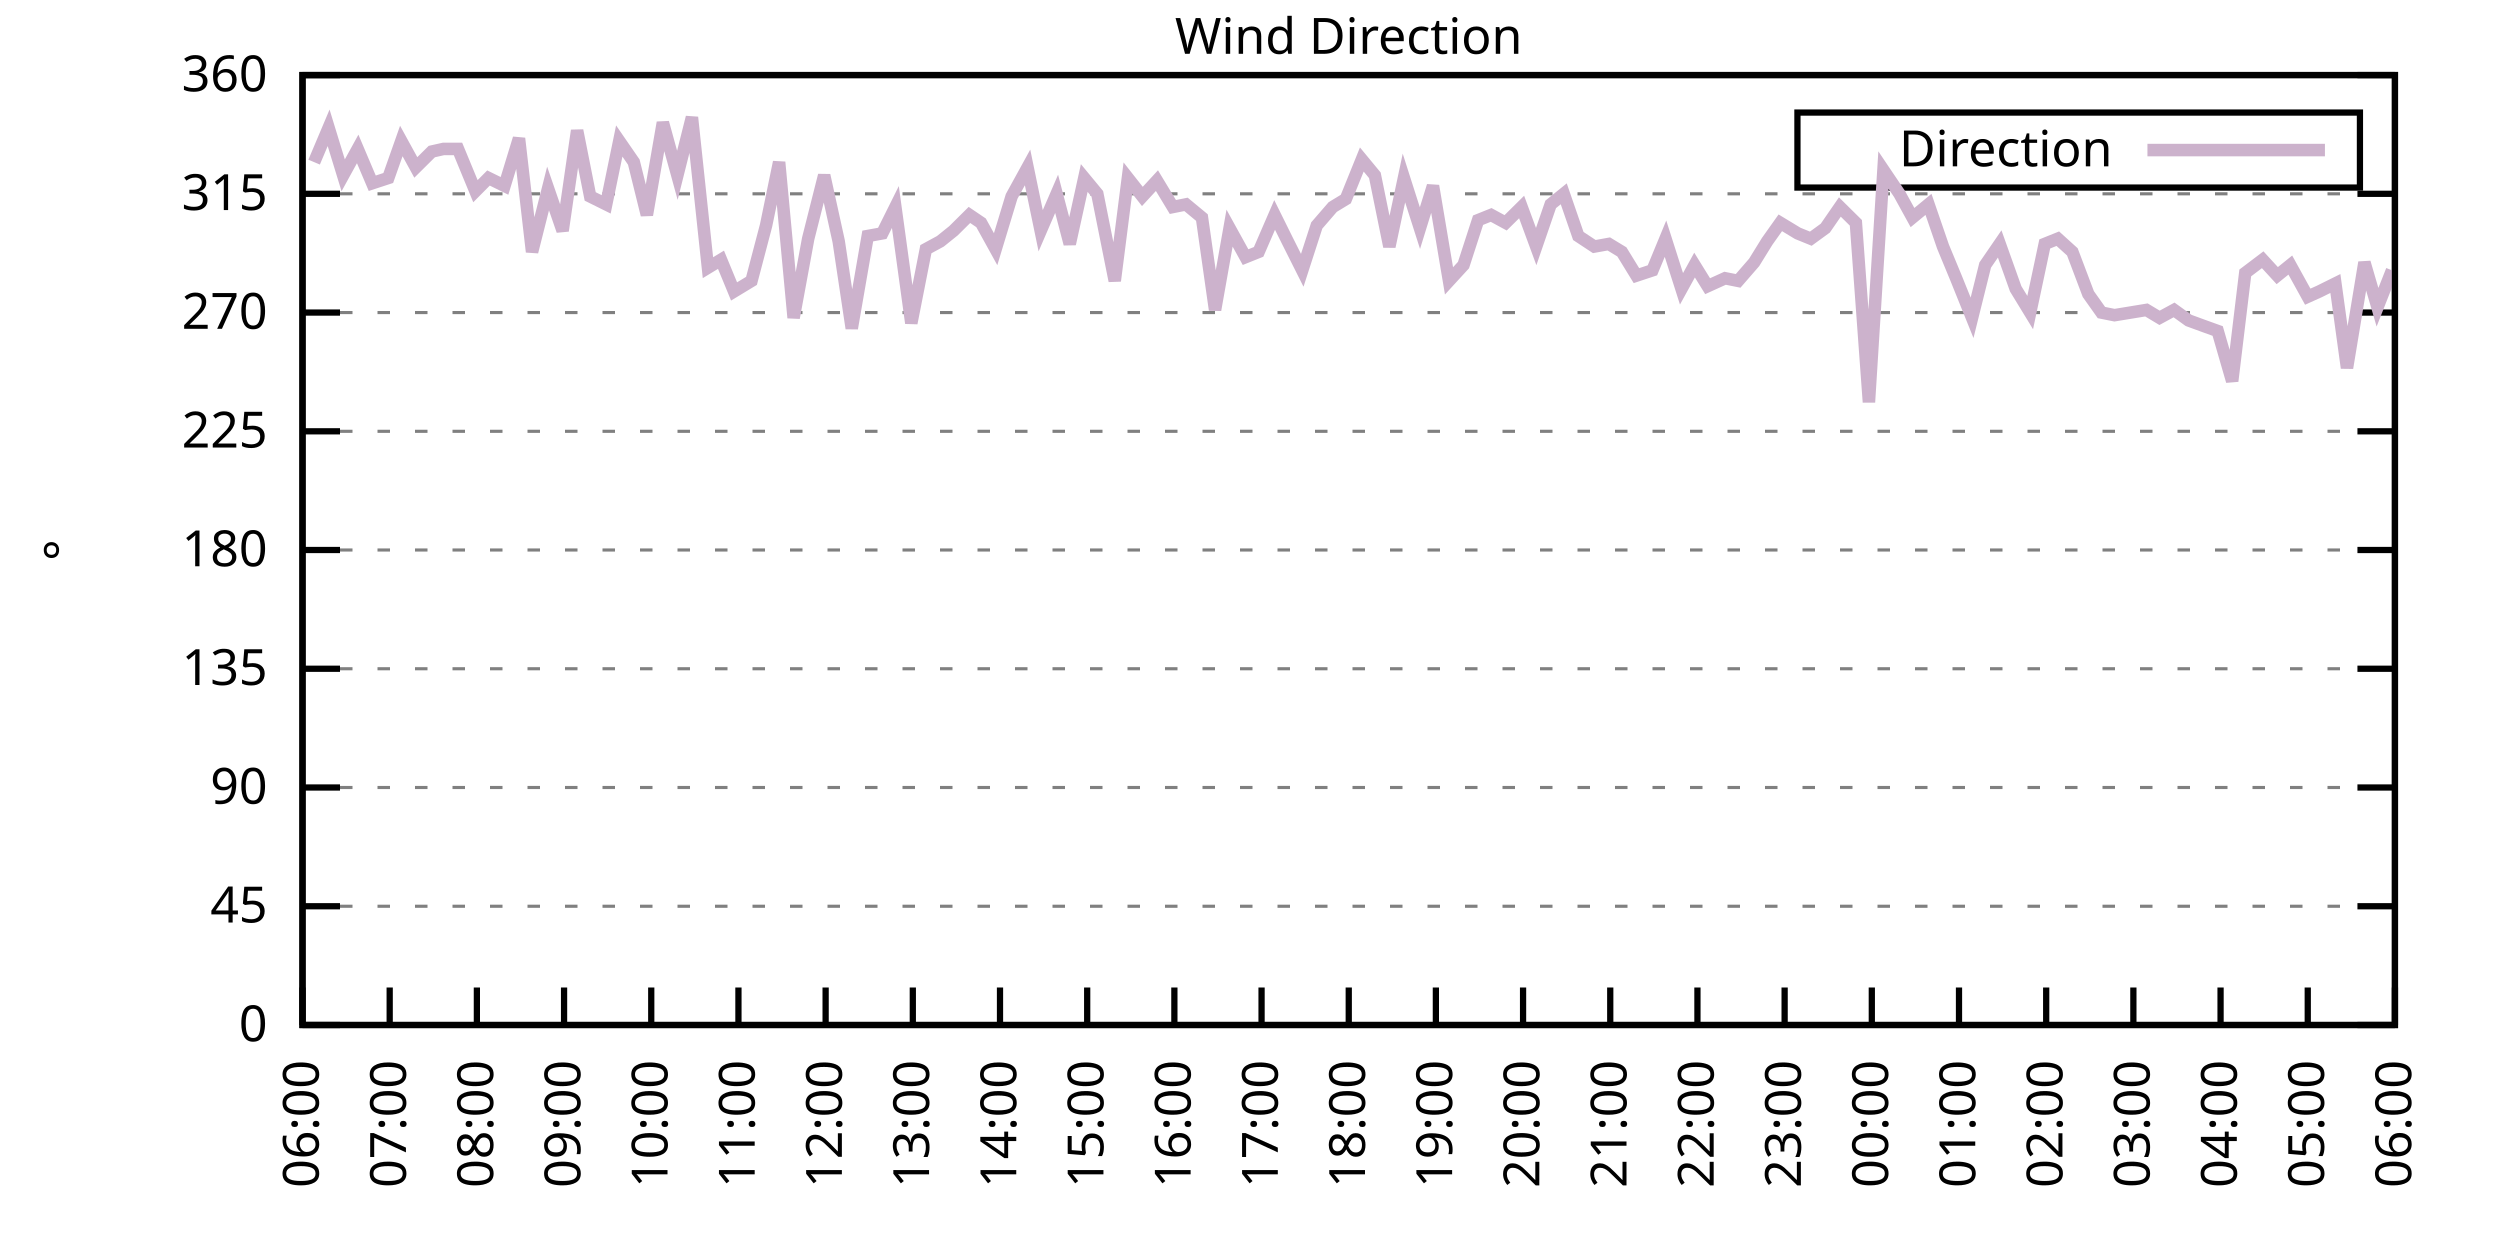
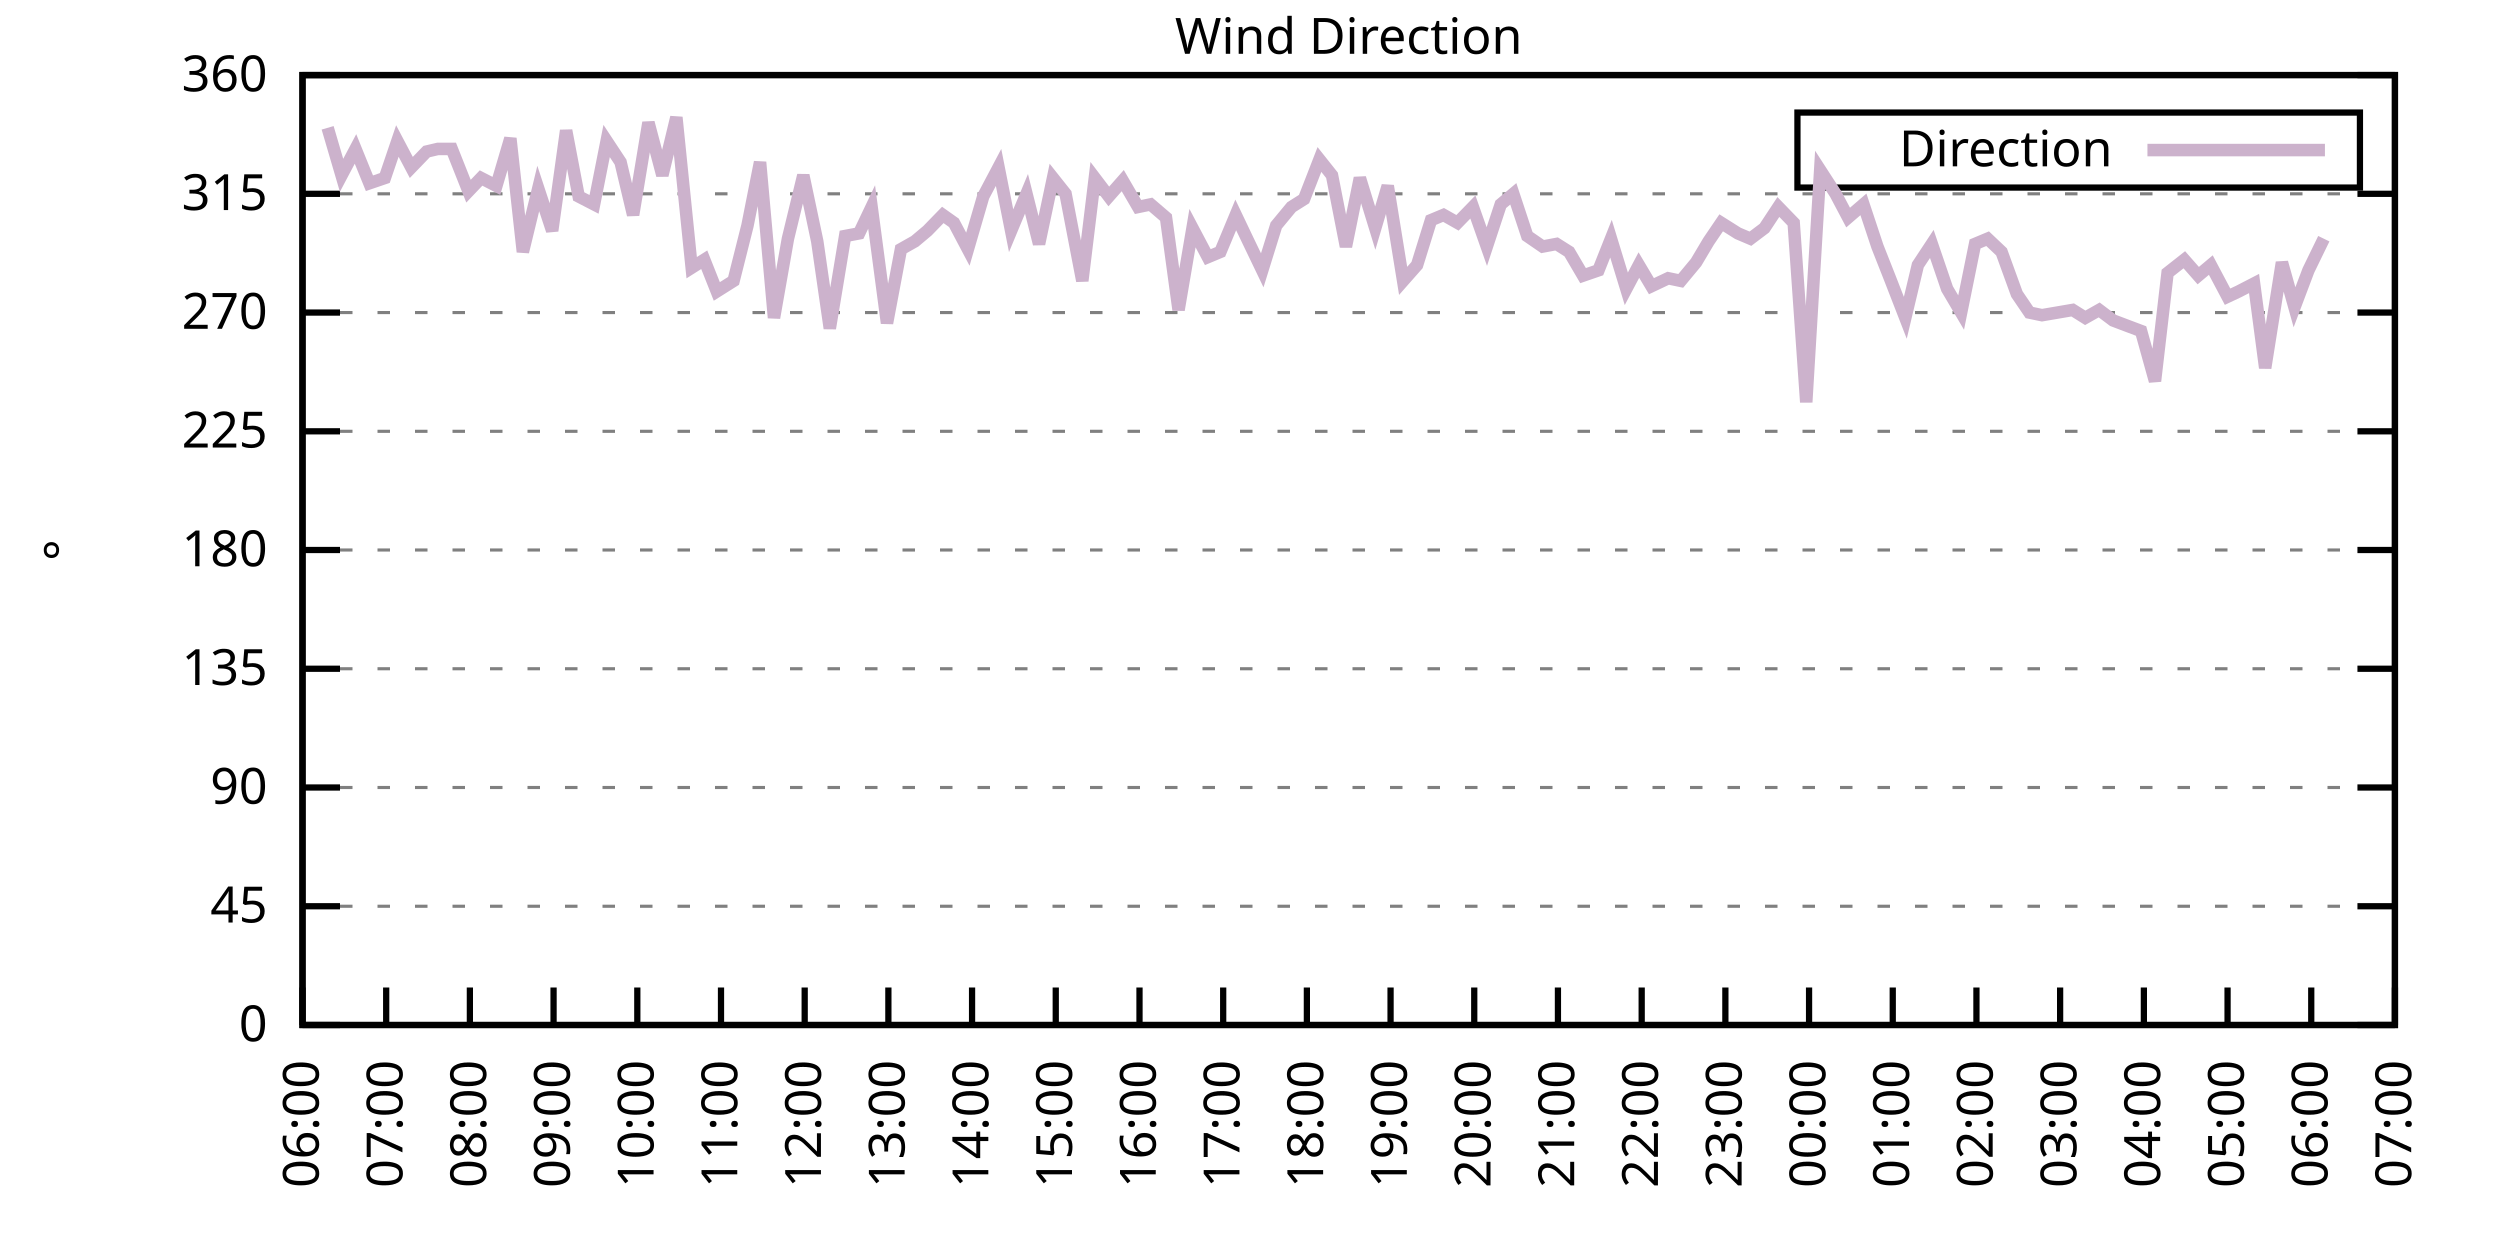
<svg xmlns="http://www.w3.org/2000/svg" xmlns:xlink="http://www.w3.org/1999/xlink" width="400" height="200" viewBox="0 0 400 200">
  <g id="gnuplot_canvas">
    <rect x="0" y="0" width="400" height="200" fill="none" />
    <defs>
      <circle id="gpDot" r="0.5" stroke-width="0.5" stroke="currentColor" />
      <path id="gpPt0" stroke-width="0.333" stroke="currentColor" d="M-1,0 h2 M0,-1 v2" />
      <path id="gpPt1" stroke-width="0.333" stroke="currentColor" d="M-1,-1 L1,1 M1,-1 L-1,1" />
      <path id="gpPt2" stroke-width="0.333" stroke="currentColor" d="M-1,0 L1,0 M0,-1 L0,1 M-1,-1 L1,1 M-1,1 L1,-1" />
      <rect id="gpPt3" stroke-width="0.333" stroke="currentColor" x="-1" y="-1" width="2" height="2" />
      <rect id="gpPt4" stroke-width="0.333" stroke="currentColor" fill="currentColor" x="-1" y="-1" width="2" height="2" />
      <circle id="gpPt5" stroke-width="0.333" stroke="currentColor" cx="0" cy="0" r="1" />
      <use xlink:href="#gpPt5" id="gpPt6" fill="currentColor" stroke="none" />
      <path id="gpPt7" stroke-width="0.333" stroke="currentColor" d="M0,-1.33 L-1.33,0.67 L1.33,0.67 z" />
      <use xlink:href="#gpPt7" id="gpPt8" fill="currentColor" stroke="none" />
      <use xlink:href="#gpPt7" id="gpPt9" stroke="currentColor" transform="rotate(180)" />
      <use xlink:href="#gpPt9" id="gpPt10" fill="currentColor" stroke="none" />
      <use xlink:href="#gpPt3" id="gpPt11" stroke="currentColor" transform="rotate(45)" />
      <use xlink:href="#gpPt11" id="gpPt12" fill="currentColor" stroke="none" />
      <path id="gpPt13" stroke-width="0.333" stroke="currentColor" d="M0,1.330 L1.265,0.411 L0.782,-1.067 L-0.782,-1.076 L-1.265,0.411 z" />
      <use xlink:href="#gpPt13" id="gpPt14" fill="currentColor" stroke="none" />
      <filter id="textbox" filterUnits="objectBoundingBox" x="0" y="0" height="1" width="1">
        <feFlood flood-color="white" flood-opacity="1" result="bgnd" />
        <feComposite in="SourceGraphic" in2="bgnd" operator="atop" />
      </filter>
      <filter id="greybox" filterUnits="objectBoundingBox" x="0" y="0" height="1" width="1">
        <feFlood flood-color="lightgrey" flood-opacity="1" result="grey" />
        <feComposite in="SourceGraphic" in2="grey" operator="atop" />
      </filter>
    </defs>
    <g fill="none" color="white" stroke="currentColor" stroke-width="1.00" stroke-linecap="butt" stroke-linejoin="miter">
</g>
    <g fill="none" color="black" stroke="currentColor" stroke-width="1.00" stroke-linecap="butt" stroke-linejoin="miter">
      <g stroke="none" shape-rendering="crispEdges">
        <polygon fill="rgb(255, 255, 255)" points="48.40,164.00 383.18,164.00 383.18,12.02 48.40,12.02 " />
      </g>
    </g>
    <g fill="none" color="black" stroke="currentColor" stroke-width="1.00" stroke-linecap="butt" stroke-linejoin="miter">
</g>
    <g fill="none" color="black" stroke="black" stroke-width="0.50" stroke-linecap="butt" stroke-linejoin="miter">
</g>
    <g fill="none" color="gray" stroke="currentColor" stroke-width="0.50" stroke-linecap="butt" stroke-linejoin="miter">
      <path stroke="gray" stroke-dasharray="2,4" class="gridline" d="M48.40,164.00 L383.19,164.00  " />
    </g>
    <g fill="none" color="gray" stroke="gray" stroke-width="1.00" stroke-linecap="butt" stroke-linejoin="miter">
</g>
    <g fill="none" color="black" stroke="currentColor" stroke-width="1.00" stroke-linecap="butt" stroke-linejoin="miter">
      <path stroke="black" d="M48.40,164.00 L54.40,164.00 M383.19,164.00 L377.19,164.00  " />
      <g transform="translate(42.80,166.60)" stroke="none" fill="black" font-family="Sans" font-size="8.00" text-anchor="end">
        <text>
          <tspan font-family="Sans"> 0</tspan>
        </text>
      </g>
    </g>
    <g fill="none" color="black" stroke="currentColor" stroke-width="1.00" stroke-linecap="butt" stroke-linejoin="miter">
</g>
    <g fill="none" color="black" stroke="black" stroke-width="0.50" stroke-linecap="butt" stroke-linejoin="miter">
</g>
    <g fill="none" color="gray" stroke="currentColor" stroke-width="0.50" stroke-linecap="butt" stroke-linejoin="miter">
      <path stroke="gray" stroke-dasharray="2,4" class="gridline" d="M48.40,145.00 L383.19,145.00  " />
    </g>
    <g fill="none" color="gray" stroke="gray" stroke-width="1.00" stroke-linecap="butt" stroke-linejoin="miter">
</g>
    <g fill="none" color="black" stroke="currentColor" stroke-width="1.00" stroke-linecap="butt" stroke-linejoin="miter">
      <path stroke="black" d="M48.40,145.00 L54.40,145.00 M383.19,145.00 L377.19,145.00  " />
      <g transform="translate(42.80,147.60)" stroke="none" fill="black" font-family="Sans" font-size="8.00" text-anchor="end">
        <text>
          <tspan font-family="Sans"> 45</tspan>
        </text>
      </g>
    </g>
    <g fill="none" color="black" stroke="currentColor" stroke-width="1.00" stroke-linecap="butt" stroke-linejoin="miter">
</g>
    <g fill="none" color="black" stroke="black" stroke-width="0.50" stroke-linecap="butt" stroke-linejoin="miter">
</g>
    <g fill="none" color="gray" stroke="currentColor" stroke-width="0.50" stroke-linecap="butt" stroke-linejoin="miter">
      <path stroke="gray" stroke-dasharray="2,4" class="gridline" d="M48.40,126.00 L383.19,126.00  " />
    </g>
    <g fill="none" color="gray" stroke="gray" stroke-width="1.00" stroke-linecap="butt" stroke-linejoin="miter">
</g>
    <g fill="none" color="black" stroke="currentColor" stroke-width="1.00" stroke-linecap="butt" stroke-linejoin="miter">
      <path stroke="black" d="M48.40,126.00 L54.40,126.00 M383.19,126.00 L377.19,126.00  " />
      <g transform="translate(42.80,128.60)" stroke="none" fill="black" font-family="Sans" font-size="8.00" text-anchor="end">
        <text>
          <tspan font-family="Sans"> 90</tspan>
        </text>
      </g>
    </g>
    <g fill="none" color="black" stroke="currentColor" stroke-width="1.00" stroke-linecap="butt" stroke-linejoin="miter">
</g>
    <g fill="none" color="black" stroke="black" stroke-width="0.50" stroke-linecap="butt" stroke-linejoin="miter">
</g>
    <g fill="none" color="gray" stroke="currentColor" stroke-width="0.50" stroke-linecap="butt" stroke-linejoin="miter">
      <path stroke="gray" stroke-dasharray="2,4" class="gridline" d="M48.40,107.00 L383.19,107.00  " />
    </g>
    <g fill="none" color="gray" stroke="gray" stroke-width="1.00" stroke-linecap="butt" stroke-linejoin="miter">
</g>
    <g fill="none" color="black" stroke="currentColor" stroke-width="1.00" stroke-linecap="butt" stroke-linejoin="miter">
      <path stroke="black" d="M48.40,107.00 L54.40,107.00 M383.19,107.00 L377.19,107.00  " />
      <g transform="translate(42.80,109.60)" stroke="none" fill="black" font-family="Sans" font-size="8.00" text-anchor="end">
        <text>
          <tspan font-family="Sans"> 135</tspan>
        </text>
      </g>
    </g>
    <g fill="none" color="black" stroke="currentColor" stroke-width="1.00" stroke-linecap="butt" stroke-linejoin="miter">
</g>
    <g fill="none" color="black" stroke="black" stroke-width="0.50" stroke-linecap="butt" stroke-linejoin="miter">
</g>
    <g fill="none" color="gray" stroke="currentColor" stroke-width="0.50" stroke-linecap="butt" stroke-linejoin="miter">
      <path stroke="gray" stroke-dasharray="2,4" class="gridline" d="M48.40,88.00 L383.19,88.00  " />
    </g>
    <g fill="none" color="gray" stroke="gray" stroke-width="1.00" stroke-linecap="butt" stroke-linejoin="miter">
</g>
    <g fill="none" color="black" stroke="currentColor" stroke-width="1.00" stroke-linecap="butt" stroke-linejoin="miter">
      <path stroke="black" d="M48.40,88.00 L54.40,88.00 M383.19,88.00 L377.19,88.00  " />
      <g transform="translate(42.80,90.60)" stroke="none" fill="black" font-family="Sans" font-size="8.00" text-anchor="end">
        <text>
          <tspan font-family="Sans"> 180</tspan>
        </text>
      </g>
    </g>
    <g fill="none" color="black" stroke="currentColor" stroke-width="1.00" stroke-linecap="butt" stroke-linejoin="miter">
</g>
    <g fill="none" color="black" stroke="black" stroke-width="0.50" stroke-linecap="butt" stroke-linejoin="miter">
</g>
    <g fill="none" color="gray" stroke="currentColor" stroke-width="0.50" stroke-linecap="butt" stroke-linejoin="miter">
      <path stroke="gray" stroke-dasharray="2,4" class="gridline" d="M48.40,69.01 L383.19,69.01  " />
    </g>
    <g fill="none" color="gray" stroke="gray" stroke-width="1.00" stroke-linecap="butt" stroke-linejoin="miter">
</g>
    <g fill="none" color="black" stroke="currentColor" stroke-width="1.00" stroke-linecap="butt" stroke-linejoin="miter">
      <path stroke="black" d="M48.40,69.01 L54.40,69.01 M383.19,69.01 L377.19,69.01  " />
      <g transform="translate(42.80,71.61)" stroke="none" fill="black" font-family="Sans" font-size="8.00" text-anchor="end">
        <text>
          <tspan font-family="Sans"> 225</tspan>
        </text>
      </g>
    </g>
    <g fill="none" color="black" stroke="currentColor" stroke-width="1.00" stroke-linecap="butt" stroke-linejoin="miter">
</g>
    <g fill="none" color="black" stroke="black" stroke-width="0.50" stroke-linecap="butt" stroke-linejoin="miter">
</g>
    <g fill="none" color="gray" stroke="currentColor" stroke-width="0.50" stroke-linecap="butt" stroke-linejoin="miter">
      <path stroke="gray" stroke-dasharray="2,4" class="gridline" d="M48.40,50.01 L383.19,50.01  " />
    </g>
    <g fill="none" color="gray" stroke="gray" stroke-width="1.00" stroke-linecap="butt" stroke-linejoin="miter">
</g>
    <g fill="none" color="black" stroke="currentColor" stroke-width="1.00" stroke-linecap="butt" stroke-linejoin="miter">
      <path stroke="black" d="M48.40,50.01 L54.40,50.01 M383.19,50.01 L377.19,50.01  " />
      <g transform="translate(42.80,52.61)" stroke="none" fill="black" font-family="Sans" font-size="8.00" text-anchor="end">
        <text>
          <tspan font-family="Sans"> 270</tspan>
        </text>
      </g>
    </g>
    <g fill="none" color="black" stroke="currentColor" stroke-width="1.00" stroke-linecap="butt" stroke-linejoin="miter">
</g>
    <g fill="none" color="black" stroke="black" stroke-width="0.50" stroke-linecap="butt" stroke-linejoin="miter">
</g>
    <g fill="none" color="gray" stroke="currentColor" stroke-width="0.50" stroke-linecap="butt" stroke-linejoin="miter">
      <path stroke="gray" stroke-dasharray="2,4" class="gridline" d="M48.40,31.01 L383.19,31.01  " />
    </g>
    <g fill="none" color="gray" stroke="gray" stroke-width="1.00" stroke-linecap="butt" stroke-linejoin="miter">
</g>
    <g fill="none" color="black" stroke="currentColor" stroke-width="1.00" stroke-linecap="butt" stroke-linejoin="miter">
      <path stroke="black" d="M48.40,31.01 L54.40,31.01 M383.19,31.01 L377.19,31.01  " />
      <g transform="translate(42.80,33.61)" stroke="none" fill="black" font-family="Sans" font-size="8.00" text-anchor="end">
        <text>
          <tspan font-family="Sans"> 315</tspan>
        </text>
      </g>
    </g>
    <g fill="none" color="black" stroke="currentColor" stroke-width="1.00" stroke-linecap="butt" stroke-linejoin="miter">
</g>
    <g fill="none" color="black" stroke="black" stroke-width="0.50" stroke-linecap="butt" stroke-linejoin="miter">
</g>
    <g fill="none" color="gray" stroke="currentColor" stroke-width="0.50" stroke-linecap="butt" stroke-linejoin="miter">
      <path stroke="gray" stroke-dasharray="2,4" class="gridline" d="M48.40,12.01 L383.19,12.01  " />
    </g>
    <g fill="none" color="gray" stroke="gray" stroke-width="1.00" stroke-linecap="butt" stroke-linejoin="miter">
</g>
    <g fill="none" color="black" stroke="currentColor" stroke-width="1.00" stroke-linecap="butt" stroke-linejoin="miter">
      <path stroke="black" d="M48.40,12.01 L54.40,12.01 M383.19,12.01 L377.19,12.01  " />
      <g transform="translate(42.80,14.61)" stroke="none" fill="black" font-family="Sans" font-size="8.00" text-anchor="end">
        <text>
          <tspan font-family="Sans"> 360</tspan>
        </text>
      </g>
    </g>
    <g fill="none" color="black" stroke="currentColor" stroke-width="1.00" stroke-linecap="butt" stroke-linejoin="miter">
      <path stroke="black" d="M48.40,164.00 L48.40,158.00  " />
      <g transform="translate(51.00,169.60) rotate(270.00)" stroke="none" fill="black" font-family="Sans" font-size="8.00" text-anchor="end">
        <text>
          <tspan font-family="Sans">06:00</tspan>
        </text>
      </g>
    </g>
    <g fill="none" color="black" stroke="currentColor" stroke-width="1.00" stroke-linecap="butt" stroke-linejoin="miter">
-       <path stroke="black" d="M62.35,164.00 L62.35,158.00  " />
-       <g transform="translate(64.95,169.60) rotate(270.00)" stroke="none" fill="black" font-family="Sans" font-size="8.00" text-anchor="end">
+       <path stroke="black" d="M61.79,164.00 L61.79,158.00  " />
+       <g transform="translate(64.39,169.60) rotate(270.00)" stroke="none" fill="black" font-family="Sans" font-size="8.00" text-anchor="end">
        <text>
          <tspan font-family="Sans">07:00</tspan>
        </text>
      </g>
    </g>
    <g fill="none" color="black" stroke="currentColor" stroke-width="1.00" stroke-linecap="butt" stroke-linejoin="miter">
-       <path stroke="black" d="M76.30,164.00 L76.30,158.00  " />
-       <g transform="translate(78.90,169.60) rotate(270.00)" stroke="none" fill="black" font-family="Sans" font-size="8.00" text-anchor="end">
+       <path stroke="black" d="M75.18,164.00 L75.18,158.00  " />
+       <g transform="translate(77.78,169.60) rotate(270.00)" stroke="none" fill="black" font-family="Sans" font-size="8.00" text-anchor="end">
        <text>
          <tspan font-family="Sans">08:00</tspan>
        </text>
      </g>
    </g>
    <g fill="none" color="black" stroke="currentColor" stroke-width="1.00" stroke-linecap="butt" stroke-linejoin="miter">
-       <path stroke="black" d="M90.25,164.00 L90.25,158.00  " />
-       <g transform="translate(92.85,169.60) rotate(270.00)" stroke="none" fill="black" font-family="Sans" font-size="8.00" text-anchor="end">
+       <path stroke="black" d="M88.57,164.00 L88.57,158.00  " />
+       <g transform="translate(91.17,169.60) rotate(270.00)" stroke="none" fill="black" font-family="Sans" font-size="8.00" text-anchor="end">
        <text>
          <tspan font-family="Sans">09:00</tspan>
        </text>
      </g>
    </g>
    <g fill="none" color="black" stroke="currentColor" stroke-width="1.00" stroke-linecap="butt" stroke-linejoin="miter">
-       <path stroke="black" d="M104.20,164.00 L104.20,158.00  " />
-       <g transform="translate(106.80,169.60) rotate(270.00)" stroke="none" fill="black" font-family="Sans" font-size="8.00" text-anchor="end">
+       <path stroke="black" d="M101.97,164.00 L101.97,158.00  " />
+       <g transform="translate(104.57,169.60) rotate(270.00)" stroke="none" fill="black" font-family="Sans" font-size="8.00" text-anchor="end">
        <text>
          <tspan font-family="Sans">10:00</tspan>
        </text>
      </g>
    </g>
    <g fill="none" color="black" stroke="currentColor" stroke-width="1.00" stroke-linecap="butt" stroke-linejoin="miter">
-       <path stroke="black" d="M118.15,164.00 L118.15,158.00  " />
-       <g transform="translate(120.75,169.60) rotate(270.00)" stroke="none" fill="black" font-family="Sans" font-size="8.00" text-anchor="end">
+       <path stroke="black" d="M115.36,164.00 L115.36,158.00  " />
+       <g transform="translate(117.96,169.60) rotate(270.00)" stroke="none" fill="black" font-family="Sans" font-size="8.00" text-anchor="end">
        <text>
          <tspan font-family="Sans">11:00</tspan>
        </text>
      </g>
    </g>
    <g fill="none" color="black" stroke="currentColor" stroke-width="1.00" stroke-linecap="butt" stroke-linejoin="miter">
-       <path stroke="black" d="M132.10,164.00 L132.10,158.00  " />
-       <g transform="translate(134.70,169.60) rotate(270.00)" stroke="none" fill="black" font-family="Sans" font-size="8.00" text-anchor="end">
+       <path stroke="black" d="M128.75,164.00 L128.75,158.00  " />
+       <g transform="translate(131.35,169.60) rotate(270.00)" stroke="none" fill="black" font-family="Sans" font-size="8.00" text-anchor="end">
        <text>
          <tspan font-family="Sans">12:00</tspan>
        </text>
      </g>
    </g>
    <g fill="none" color="black" stroke="currentColor" stroke-width="1.00" stroke-linecap="butt" stroke-linejoin="miter">
-       <path stroke="black" d="M146.05,164.00 L146.05,158.00  " />
-       <g transform="translate(148.65,169.60) rotate(270.00)" stroke="none" fill="black" font-family="Sans" font-size="8.00" text-anchor="end">
+       <path stroke="black" d="M142.14,164.00 L142.14,158.00  " />
+       <g transform="translate(144.74,169.60) rotate(270.00)" stroke="none" fill="black" font-family="Sans" font-size="8.00" text-anchor="end">
        <text>
          <tspan font-family="Sans">13:00</tspan>
        </text>
      </g>
    </g>
    <g fill="none" color="black" stroke="currentColor" stroke-width="1.00" stroke-linecap="butt" stroke-linejoin="miter">
-       <path stroke="black" d="M160.00,164.00 L160.00,158.00  " />
-       <g transform="translate(162.60,169.60) rotate(270.00)" stroke="none" fill="black" font-family="Sans" font-size="8.00" text-anchor="end">
+       <path stroke="black" d="M155.53,164.00 L155.53,158.00  " />
+       <g transform="translate(158.13,169.60) rotate(270.00)" stroke="none" fill="black" font-family="Sans" font-size="8.00" text-anchor="end">
        <text>
          <tspan font-family="Sans">14:00</tspan>
        </text>
      </g>
    </g>
    <g fill="none" color="black" stroke="currentColor" stroke-width="1.00" stroke-linecap="butt" stroke-linejoin="miter">
-       <path stroke="black" d="M173.95,164.00 L173.95,158.00  " />
-       <g transform="translate(176.55,169.60) rotate(270.00)" stroke="none" fill="black" font-family="Sans" font-size="8.00" text-anchor="end">
+       <path stroke="black" d="M168.92,164.00 L168.92,158.00  " />
+       <g transform="translate(171.52,169.60) rotate(270.00)" stroke="none" fill="black" font-family="Sans" font-size="8.00" text-anchor="end">
        <text>
          <tspan font-family="Sans">15:00</tspan>
        </text>
      </g>
    </g>
    <g fill="none" color="black" stroke="currentColor" stroke-width="1.00" stroke-linecap="butt" stroke-linejoin="miter">
-       <path stroke="black" d="M187.90,164.00 L187.90,158.00  " />
-       <g transform="translate(190.50,169.60) rotate(270.00)" stroke="none" fill="black" font-family="Sans" font-size="8.00" text-anchor="end">
+       <path stroke="black" d="M182.32,164.00 L182.32,158.00  " />
+       <g transform="translate(184.92,169.60) rotate(270.00)" stroke="none" fill="black" font-family="Sans" font-size="8.00" text-anchor="end">
        <text>
          <tspan font-family="Sans">16:00</tspan>
        </text>
      </g>
    </g>
    <g fill="none" color="black" stroke="currentColor" stroke-width="1.00" stroke-linecap="butt" stroke-linejoin="miter">
-       <path stroke="black" d="M201.85,164.00 L201.85,158.00  " />
-       <g transform="translate(204.45,169.60) rotate(270.00)" stroke="none" fill="black" font-family="Sans" font-size="8.00" text-anchor="end">
+       <path stroke="black" d="M195.71,164.00 L195.71,158.00  " />
+       <g transform="translate(198.31,169.60) rotate(270.00)" stroke="none" fill="black" font-family="Sans" font-size="8.00" text-anchor="end">
        <text>
          <tspan font-family="Sans">17:00</tspan>
        </text>
      </g>
    </g>
    <g fill="none" color="black" stroke="currentColor" stroke-width="1.00" stroke-linecap="butt" stroke-linejoin="miter">
-       <path stroke="black" d="M215.80,164.00 L215.80,158.00  " />
-       <g transform="translate(218.40,169.60) rotate(270.00)" stroke="none" fill="black" font-family="Sans" font-size="8.00" text-anchor="end">
+       <path stroke="black" d="M209.10,164.00 L209.10,158.00  " />
+       <g transform="translate(211.70,169.60) rotate(270.00)" stroke="none" fill="black" font-family="Sans" font-size="8.00" text-anchor="end">
        <text>
          <tspan font-family="Sans">18:00</tspan>
        </text>
      </g>
    </g>
    <g fill="none" color="black" stroke="currentColor" stroke-width="1.00" stroke-linecap="butt" stroke-linejoin="miter">
-       <path stroke="black" d="M229.74,164.00 L229.74,158.00  " />
-       <g transform="translate(232.34,169.60) rotate(270.00)" stroke="none" fill="black" font-family="Sans" font-size="8.00" text-anchor="end">
+       <path stroke="black" d="M222.49,164.00 L222.49,158.00  " />
+       <g transform="translate(225.09,169.60) rotate(270.00)" stroke="none" fill="black" font-family="Sans" font-size="8.00" text-anchor="end">
        <text>
          <tspan font-family="Sans">19:00</tspan>
        </text>
      </g>
    </g>
    <g fill="none" color="black" stroke="currentColor" stroke-width="1.00" stroke-linecap="butt" stroke-linejoin="miter">
-       <path stroke="black" d="M243.69,164.00 L243.69,158.00  " />
-       <g transform="translate(246.29,169.60) rotate(270.00)" stroke="none" fill="black" font-family="Sans" font-size="8.00" text-anchor="end">
+       <path stroke="black" d="M235.88,164.00 L235.88,158.00  " />
+       <g transform="translate(238.48,169.60) rotate(270.00)" stroke="none" fill="black" font-family="Sans" font-size="8.00" text-anchor="end">
        <text>
          <tspan font-family="Sans">20:00</tspan>
        </text>
      </g>
    </g>
    <g fill="none" color="black" stroke="currentColor" stroke-width="1.00" stroke-linecap="butt" stroke-linejoin="miter">
-       <path stroke="black" d="M257.64,164.00 L257.64,158.00  " />
-       <g transform="translate(260.24,169.60) rotate(270.00)" stroke="none" fill="black" font-family="Sans" font-size="8.00" text-anchor="end">
+       <path stroke="black" d="M249.27,164.00 L249.27,158.00  " />
+       <g transform="translate(251.87,169.60) rotate(270.00)" stroke="none" fill="black" font-family="Sans" font-size="8.00" text-anchor="end">
        <text>
          <tspan font-family="Sans">21:00</tspan>
        </text>
      </g>
    </g>
    <g fill="none" color="black" stroke="currentColor" stroke-width="1.00" stroke-linecap="butt" stroke-linejoin="miter">
-       <path stroke="black" d="M271.59,164.00 L271.59,158.00  " />
-       <g transform="translate(274.19,169.60) rotate(270.00)" stroke="none" fill="black" font-family="Sans" font-size="8.00" text-anchor="end">
+       <path stroke="black" d="M262.67,164.00 L262.67,158.00  " />
+       <g transform="translate(265.27,169.60) rotate(270.00)" stroke="none" fill="black" font-family="Sans" font-size="8.00" text-anchor="end">
        <text>
          <tspan font-family="Sans">22:00</tspan>
        </text>
      </g>
    </g>
    <g fill="none" color="black" stroke="currentColor" stroke-width="1.00" stroke-linecap="butt" stroke-linejoin="miter">
-       <path stroke="black" d="M285.54,164.00 L285.54,158.00  " />
-       <g transform="translate(288.14,169.60) rotate(270.00)" stroke="none" fill="black" font-family="Sans" font-size="8.00" text-anchor="end">
+       <path stroke="black" d="M276.06,164.00 L276.06,158.00  " />
+       <g transform="translate(278.66,169.60) rotate(270.00)" stroke="none" fill="black" font-family="Sans" font-size="8.00" text-anchor="end">
        <text>
          <tspan font-family="Sans">23:00</tspan>
        </text>
      </g>
    </g>
    <g fill="none" color="black" stroke="currentColor" stroke-width="1.00" stroke-linecap="butt" stroke-linejoin="miter">
-       <path stroke="black" d="M299.49,164.00 L299.49,158.00  " />
-       <g transform="translate(302.09,169.60) rotate(270.00)" stroke="none" fill="black" font-family="Sans" font-size="8.00" text-anchor="end">
+       <path stroke="black" d="M289.45,164.00 L289.45,158.00  " />
+       <g transform="translate(292.05,169.60) rotate(270.00)" stroke="none" fill="black" font-family="Sans" font-size="8.00" text-anchor="end">
        <text>
          <tspan font-family="Sans">00:00</tspan>
        </text>
      </g>
    </g>
    <g fill="none" color="black" stroke="currentColor" stroke-width="1.00" stroke-linecap="butt" stroke-linejoin="miter">
-       <path stroke="black" d="M313.44,164.00 L313.44,158.00  " />
-       <g transform="translate(316.04,169.60) rotate(270.00)" stroke="none" fill="black" font-family="Sans" font-size="8.00" text-anchor="end">
+       <path stroke="black" d="M302.84,164.00 L302.84,158.00  " />
+       <g transform="translate(305.44,169.60) rotate(270.00)" stroke="none" fill="black" font-family="Sans" font-size="8.00" text-anchor="end">
        <text>
          <tspan font-family="Sans">01:00</tspan>
        </text>
      </g>
    </g>
    <g fill="none" color="black" stroke="currentColor" stroke-width="1.00" stroke-linecap="butt" stroke-linejoin="miter">
-       <path stroke="black" d="M327.39,164.00 L327.39,158.00  " />
-       <g transform="translate(329.99,169.60) rotate(270.00)" stroke="none" fill="black" font-family="Sans" font-size="8.00" text-anchor="end">
+       <path stroke="black" d="M316.23,164.00 L316.23,158.00  " />
+       <g transform="translate(318.83,169.60) rotate(270.00)" stroke="none" fill="black" font-family="Sans" font-size="8.00" text-anchor="end">
        <text>
          <tspan font-family="Sans">02:00</tspan>
        </text>
      </g>
    </g>
    <g fill="none" color="black" stroke="currentColor" stroke-width="1.00" stroke-linecap="butt" stroke-linejoin="miter">
-       <path stroke="black" d="M341.34,164.00 L341.34,158.00  " />
-       <g transform="translate(343.94,169.60) rotate(270.00)" stroke="none" fill="black" font-family="Sans" font-size="8.00" text-anchor="end">
+       <path stroke="black" d="M329.62,164.00 L329.62,158.00  " />
+       <g transform="translate(332.22,169.60) rotate(270.00)" stroke="none" fill="black" font-family="Sans" font-size="8.00" text-anchor="end">
        <text>
          <tspan font-family="Sans">03:00</tspan>
        </text>
      </g>
    </g>
    <g fill="none" color="black" stroke="currentColor" stroke-width="1.00" stroke-linecap="butt" stroke-linejoin="miter">
-       <path stroke="black" d="M355.29,164.00 L355.29,158.00  " />
-       <g transform="translate(357.89,169.60) rotate(270.00)" stroke="none" fill="black" font-family="Sans" font-size="8.00" text-anchor="end">
+       <path stroke="black" d="M343.02,164.00 L343.02,158.00  " />
+       <g transform="translate(345.62,169.60) rotate(270.00)" stroke="none" fill="black" font-family="Sans" font-size="8.00" text-anchor="end">
        <text>
          <tspan font-family="Sans">04:00</tspan>
        </text>
      </g>
    </g>
    <g fill="none" color="black" stroke="currentColor" stroke-width="1.00" stroke-linecap="butt" stroke-linejoin="miter">
-       <path stroke="black" d="M369.24,164.00 L369.24,158.00  " />
-       <g transform="translate(371.84,169.60) rotate(270.00)" stroke="none" fill="black" font-family="Sans" font-size="8.00" text-anchor="end">
+       <path stroke="black" d="M356.41,164.00 L356.41,158.00  " />
+       <g transform="translate(359.01,169.60) rotate(270.00)" stroke="none" fill="black" font-family="Sans" font-size="8.00" text-anchor="end">
        <text>
          <tspan font-family="Sans">05:00</tspan>
+         </text>
+       </g>
+     </g>
+     <g fill="none" color="black" stroke="currentColor" stroke-width="1.00" stroke-linecap="butt" stroke-linejoin="miter">
+       <path stroke="black" d="M369.80,164.00 L369.80,158.00  " />
+       <g transform="translate(372.40,169.60) rotate(270.00)" stroke="none" fill="black" font-family="Sans" font-size="8.00" text-anchor="end">
+         <text>
+           <tspan font-family="Sans">06:00</tspan>
        </text>
      </g>
    </g>
    <g fill="none" color="black" stroke="currentColor" stroke-width="1.00" stroke-linecap="butt" stroke-linejoin="miter">
      <path stroke="black" d="M383.19,164.00 L383.19,158.00  " />
      <g transform="translate(385.79,169.60) rotate(270.00)" stroke="none" fill="black" font-family="Sans" font-size="8.00" text-anchor="end">
        <text>
-           <tspan font-family="Sans">06:00</tspan>
+           <tspan font-family="Sans">07:00</tspan>
        </text>
      </g>
    </g>
    <g fill="none" color="black" stroke="currentColor" stroke-width="1.00" stroke-linecap="butt" stroke-linejoin="miter">
</g>
    <g fill="none" color="black" stroke="currentColor" stroke-width="1.00" stroke-linecap="butt" stroke-linejoin="miter">
      <path stroke="black" d="M48.40,12.01 L48.40,164.00 L383.19,164.00 L383.19,12.01 L48.40,12.01 Z  " />
    </g>
    <g fill="none" color="black" stroke="currentColor" stroke-width="1.00" stroke-linecap="butt" stroke-linejoin="miter">
</g>
    <g fill="none" color="black" stroke="currentColor" stroke-width="1.00" stroke-linecap="butt" stroke-linejoin="miter">
      <path stroke="black" d="M287.59,30.01 L287.59,18.01 L377.59,18.01 L377.59,30.01 L287.59,30.01 Z  " />
    </g>
    <g id="Wind_direction_plot_1">
      <g fill="none" color="white" stroke="black" stroke-width="2.00" stroke-linecap="butt" stroke-linejoin="miter">
</g>
      <g fill="none" color="black" stroke="currentColor" stroke-width="2.00" stroke-linecap="butt" stroke-linejoin="miter">
        <g transform="translate(337.99,26.61)" stroke="none" fill="black" font-family="Sans" font-size="8.00" text-anchor="end">
          <text>
            <tspan font-family="Sans">Direction</tspan>
          </text>
        </g>
      </g>
      <g fill="none" color="black" stroke="currentColor" stroke-width="2.00" stroke-linecap="butt" stroke-linejoin="miter">
-         <path stroke="rgb(204, 178, 204)" d="M343.59,24.01 L371.99,24.01 M50.26,25.94 L52.58,20.45 L54.91,28.05 L57.23,23.83 L59.56,29.32 L62.12,28.48   L64.21,22.56 L66.53,26.79 L69.09,24.25 L70.95,23.83 L73.28,23.83 L76.07,30.59 L78.16,28.48 L80.72,29.74   L83.04,22.14 L85.13,40.30 L87.69,30.16 L90.02,36.92 L92.34,20.88 L94.43,31.43 L96.99,32.70 L99.08,22.56   L101.41,25.94 L103.50,34.39 L106.06,19.61 L108.38,28.05 L110.71,18.77 L113.27,42.83 L115.36,41.56 L117.45,46.63   L120.24,44.94 L122.57,36.08 L124.66,25.94 L126.98,50.85 L129.31,38.19 L131.87,28.05 L134.19,38.61 L136.28,52.54   L138.84,37.76 L141.16,37.34 L143.26,33.12 L145.81,51.70 L148.14,39.87 L150.46,38.61 L152.56,36.92 L155.11,34.39   L156.97,35.65 L159.30,39.87 L161.86,31.43 L164.41,26.79 L166.51,36.92 L169.06,31.01 L171.16,39.03 L173.48,28.48   L175.57,31.01 L178.36,44.94 L180.46,28.48 L182.78,31.43 L185.11,28.90 L187.66,33.12 L189.76,32.70 L192.31,34.81   L194.41,49.59 L196.73,36.50 L199.29,41.14 L201.38,40.30 L203.94,34.39 L206.03,38.61 L208.36,43.25 L210.68,36.08   L213.24,33.12 L215.33,31.85 L217.89,25.52 L219.98,28.05 L222.30,39.45 L224.63,28.48 L227.19,36.50 L229.28,29.74   L231.84,44.94 L234.16,42.41 L236.49,35.23 L238.58,34.39 L240.90,35.65 L243.46,33.12 L245.79,39.45 L248.11,32.70   L250.20,31.01 L252.53,37.76 L255.09,39.45 L257.41,39.03 L259.50,40.30 L261.83,44.10 L264.39,43.25 L266.48,38.19   L269.04,46.21 L271.13,42.41 L273.22,45.79 L276.01,44.52 L278.10,44.94 L280.66,41.99 L282.75,38.61 L284.85,35.65   L287.64,37.34 L289.73,38.19 L292.05,36.50 L294.38,33.12 L296.94,35.65 L299.03,64.36 L301.35,27.21 L303.91,31.01   L306.00,34.81 L308.56,32.70 L310.88,39.45 L312.98,44.52 L315.53,50.85 L317.63,42.41 L319.95,39.03 L322.51,46.21   L324.83,50.01 L327.16,39.03 L329.25,38.19 L331.58,40.30 L334.13,47.05 L336.23,50.01 L338.32,50.43 L340.88,50.01   L343.43,49.59 L345.53,50.85 L347.85,49.59 L350.18,51.27 L352.50,52.12 L354.83,52.96 L357.15,60.98 L359.24,43.67   L362.03,41.56 L364.36,44.10 L366.45,42.41 L369.24,47.47 L371.10,46.63 L373.66,45.36 L375.52,58.87 L378.31,41.99   L380.40,49.16 L382.73,43.25  " />
+         <path stroke="rgb(204, 178, 204)" d="M343.59,24.01 L371.99,24.01 M52.42,20.45 L54.65,28.05 L56.88,23.83 L59.11,29.32 L61.57,28.48 L63.58,22.56   L65.81,26.79 L68.26,24.25 L70.05,23.83 L72.28,23.83 L74.96,30.59 L76.97,28.48 L79.42,29.74 L81.66,22.14   L83.66,40.30 L86.12,30.16 L88.35,36.92 L90.58,20.88 L92.59,31.43 L95.05,32.70 L97.06,22.56 L99.29,25.94   L101.30,34.39 L103.75,19.61 L105.98,28.05 L108.22,18.77 L110.67,42.83 L112.68,41.56 L114.69,46.63 L117.37,44.94   L119.60,36.08 L121.61,25.94 L123.84,50.85 L126.07,38.19 L128.53,28.05 L130.76,38.61 L132.77,52.54 L135.22,37.76   L137.45,37.34 L139.46,33.12 L141.92,51.70 L144.15,39.87 L146.38,38.61 L148.39,36.92 L150.85,34.39 L152.63,35.65   L154.86,39.87 L157.32,31.43 L159.77,26.79 L161.78,36.92 L164.24,31.01 L166.25,39.03 L168.48,28.48 L170.49,31.01   L173.17,44.94 L175.17,28.48 L177.41,31.43 L179.64,28.90 L182.09,33.12 L184.10,32.70 L186.56,34.81 L188.57,49.59   L190.80,36.50 L193.25,41.14 L195.26,40.30 L197.72,34.39 L199.73,38.61 L201.96,43.25 L204.19,36.08 L206.64,33.12   L208.65,31.85 L211.11,25.52 L213.12,28.05 L215.35,39.45 L217.58,28.48 L220.04,36.50 L222.04,29.74 L224.50,44.94   L226.73,42.41 L228.96,35.23 L230.97,34.39 L233.20,35.65 L235.66,33.12 L237.89,39.45 L240.12,32.70 L242.13,31.01   L244.36,37.76 L246.82,39.45 L249.05,39.03 L251.06,40.30 L253.29,44.10 L255.75,43.25 L257.76,38.19 L260.21,46.21   L262.22,42.41 L264.23,45.79 L266.91,44.52 L268.92,44.94 L271.37,41.99 L273.38,38.61 L275.39,35.65 L278.07,37.34   L280.07,38.19 L282.31,36.50 L284.54,33.12 L286.99,35.65 L289.00,64.36 L291.23,27.21 L293.69,31.01 L295.70,34.81   L298.15,32.70 L300.39,39.45 L302.39,44.52 L304.85,50.85 L306.86,42.41 L309.09,39.03 L311.54,46.21 L313.78,50.01   L316.01,39.03 L318.02,38.19 L320.25,40.30 L322.70,47.05 L324.71,50.01 L326.72,50.43 L329.18,50.01 L331.63,49.59   L333.64,50.85 L335.87,49.59 L338.10,51.27 L340.34,52.12 L342.57,52.96 L344.80,60.98 L346.81,43.67 L349.49,41.56   L351.72,44.10 L353.73,42.41 L356.41,47.47 L358.19,46.63 L360.65,45.36 L362.43,58.87 L365.11,41.99 L367.12,49.16   L369.35,43.25 L371.81,38.19  " />
      </g>
    </g>
    <g fill="none" color="black" stroke="currentColor" stroke-width="2.00" stroke-linecap="butt" stroke-linejoin="miter">
</g>
    <g fill="none" color="black" stroke="black" stroke-width="1.00" stroke-linecap="butt" stroke-linejoin="miter">
</g>
    <g fill="none" color="black" stroke="currentColor" stroke-width="1.00" stroke-linecap="butt" stroke-linejoin="miter">
      <path stroke="black" d="M48.40,12.01 L48.40,164.00 L383.19,164.00 L383.19,12.01 L48.40,12.01 Z  " />
      <g transform="translate(12.80,88.01) rotate(270.00)" stroke="none" fill="black" font-family="Sans" font-size="8.00" text-anchor="middle">
        <text>
          <tspan font-family="Sans">°</tspan>
        </text>
      </g>
    </g>
    <g fill="none" color="black" stroke="currentColor" stroke-width="1.00" stroke-linecap="butt" stroke-linejoin="miter">
</g>
    <g fill="none" color="black" stroke="currentColor" stroke-width="1.00" stroke-linecap="butt" stroke-linejoin="miter">
      <g transform="translate(215.79,8.61)" stroke="none" fill="black" font-family="Sans" font-size="8.00" text-anchor="middle">
        <text>
          <tspan font-family="Sans">Wind Direction</tspan>
        </text>
      </g>
    </g>
    <g fill="none" color="black" stroke="currentColor" stroke-width="1.00" stroke-linecap="butt" stroke-linejoin="miter">
</g>
  </g>
</svg>
